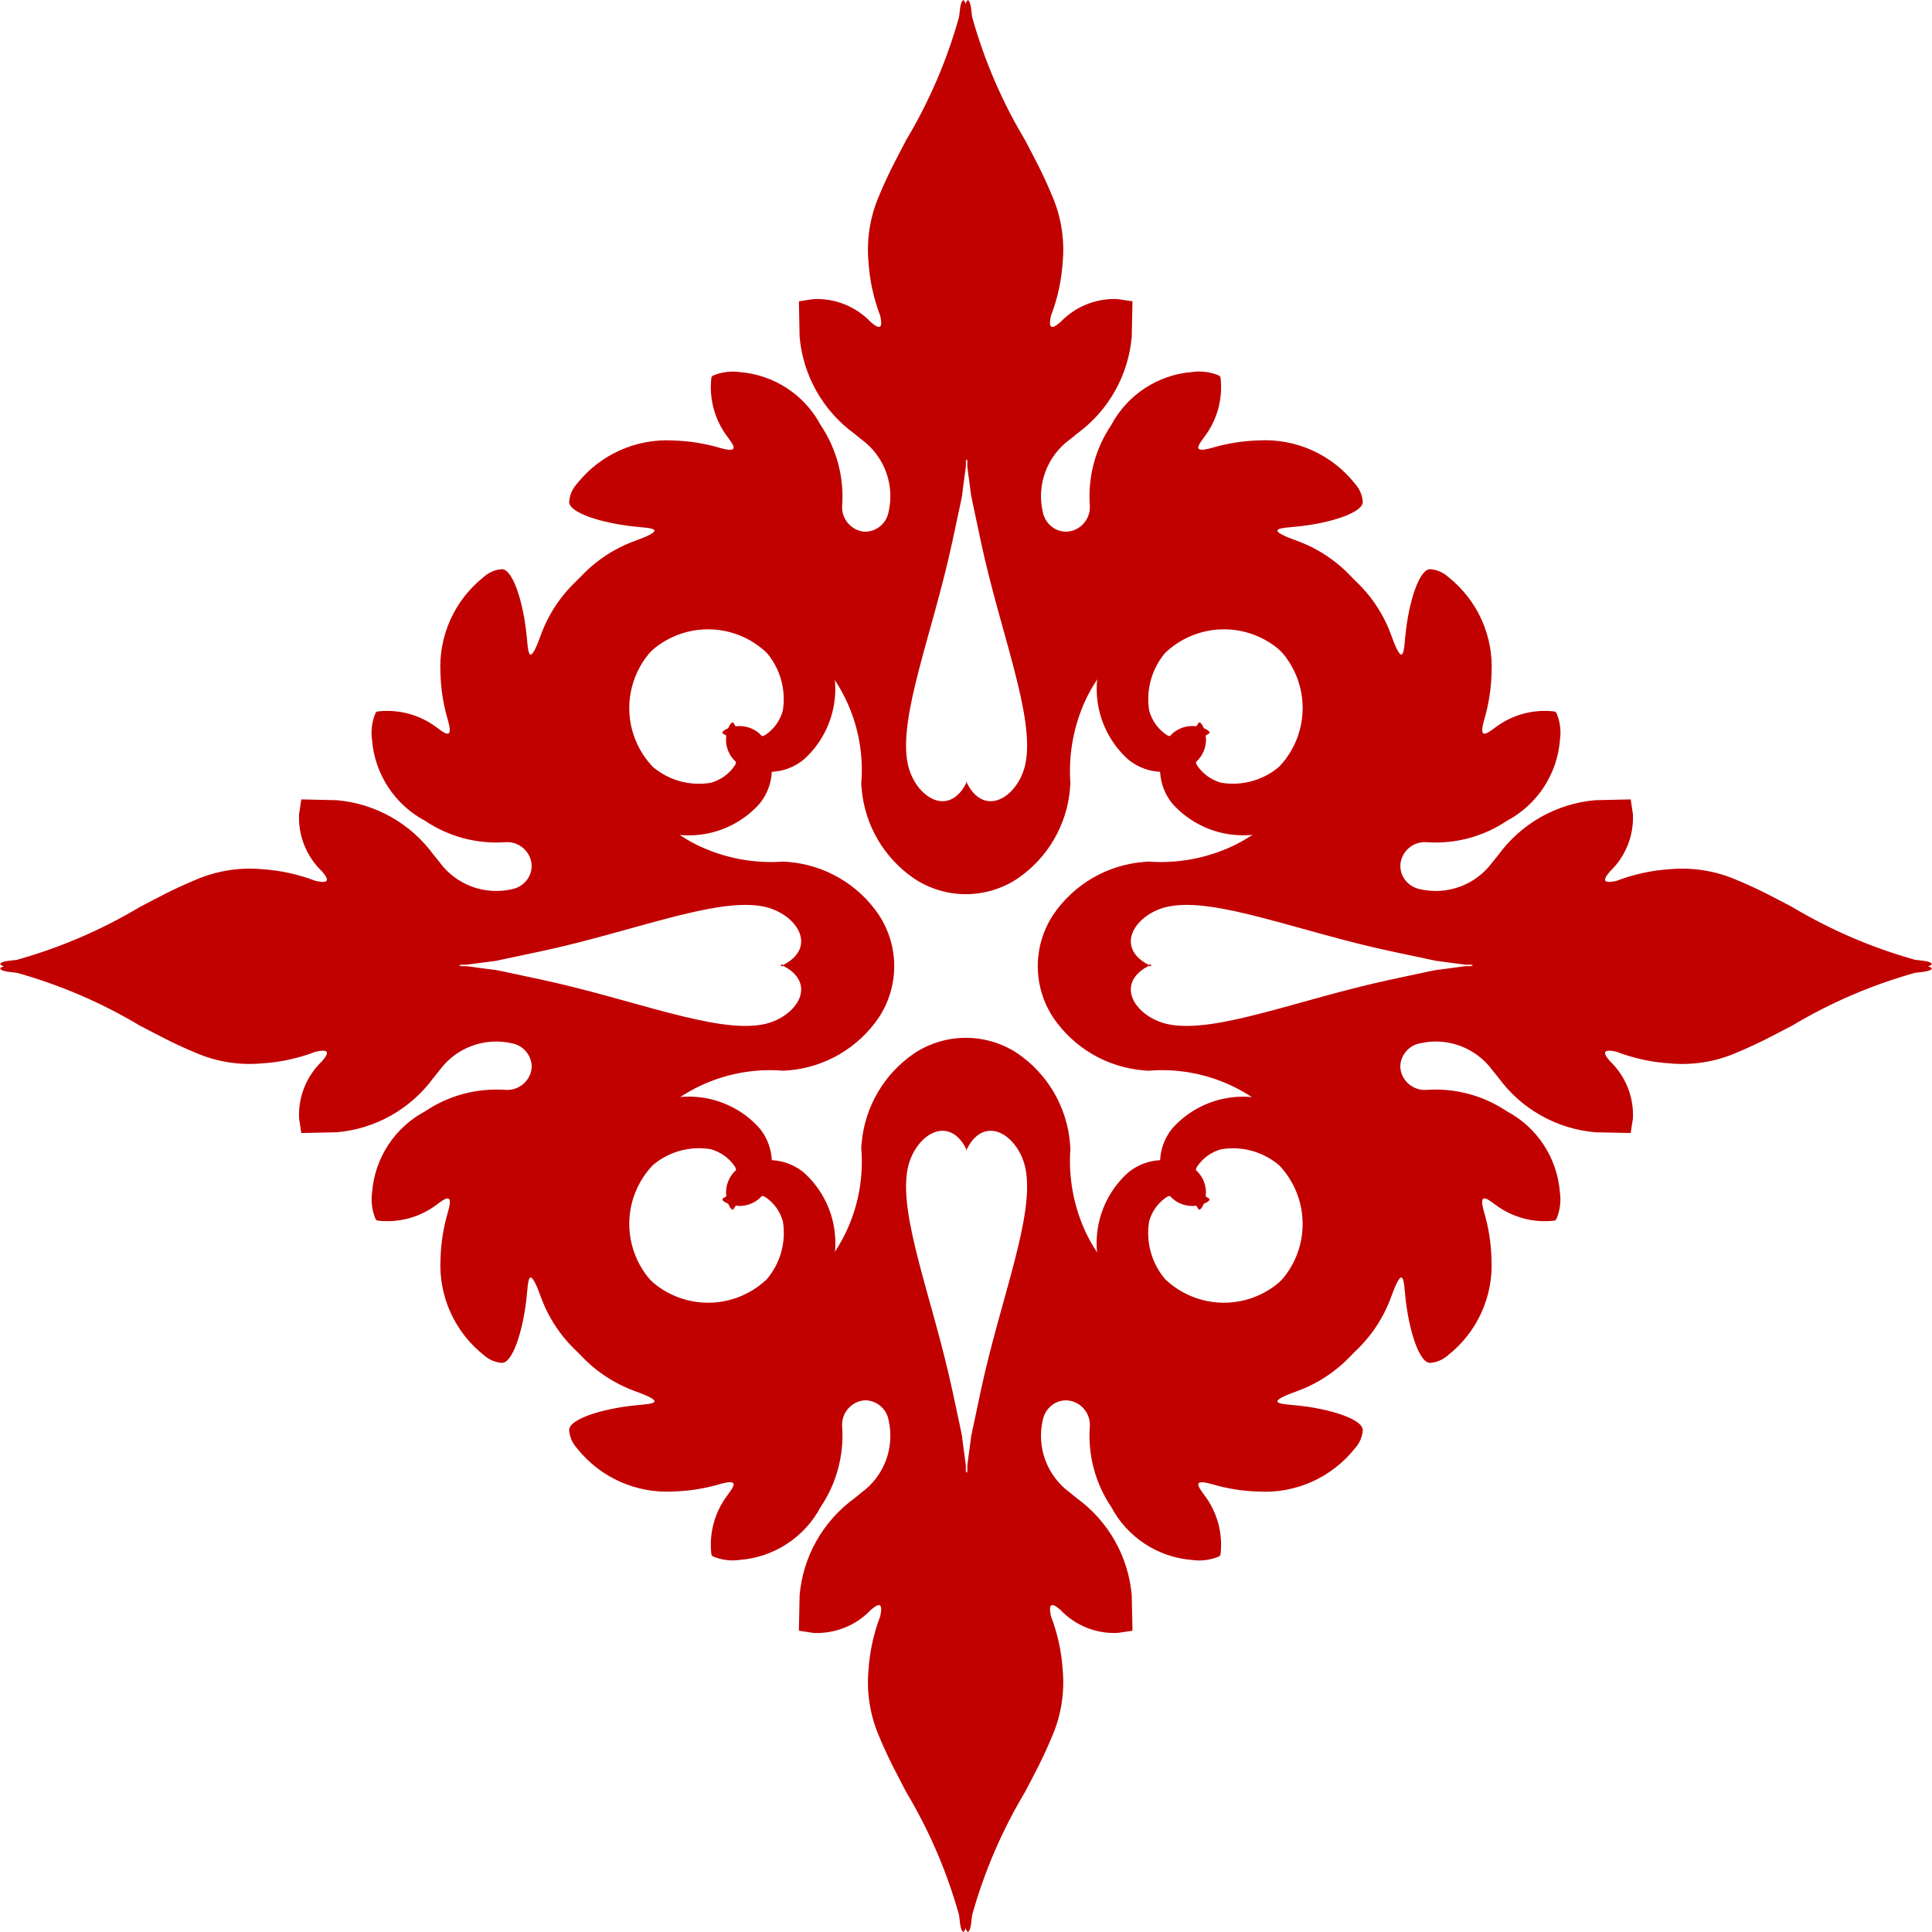
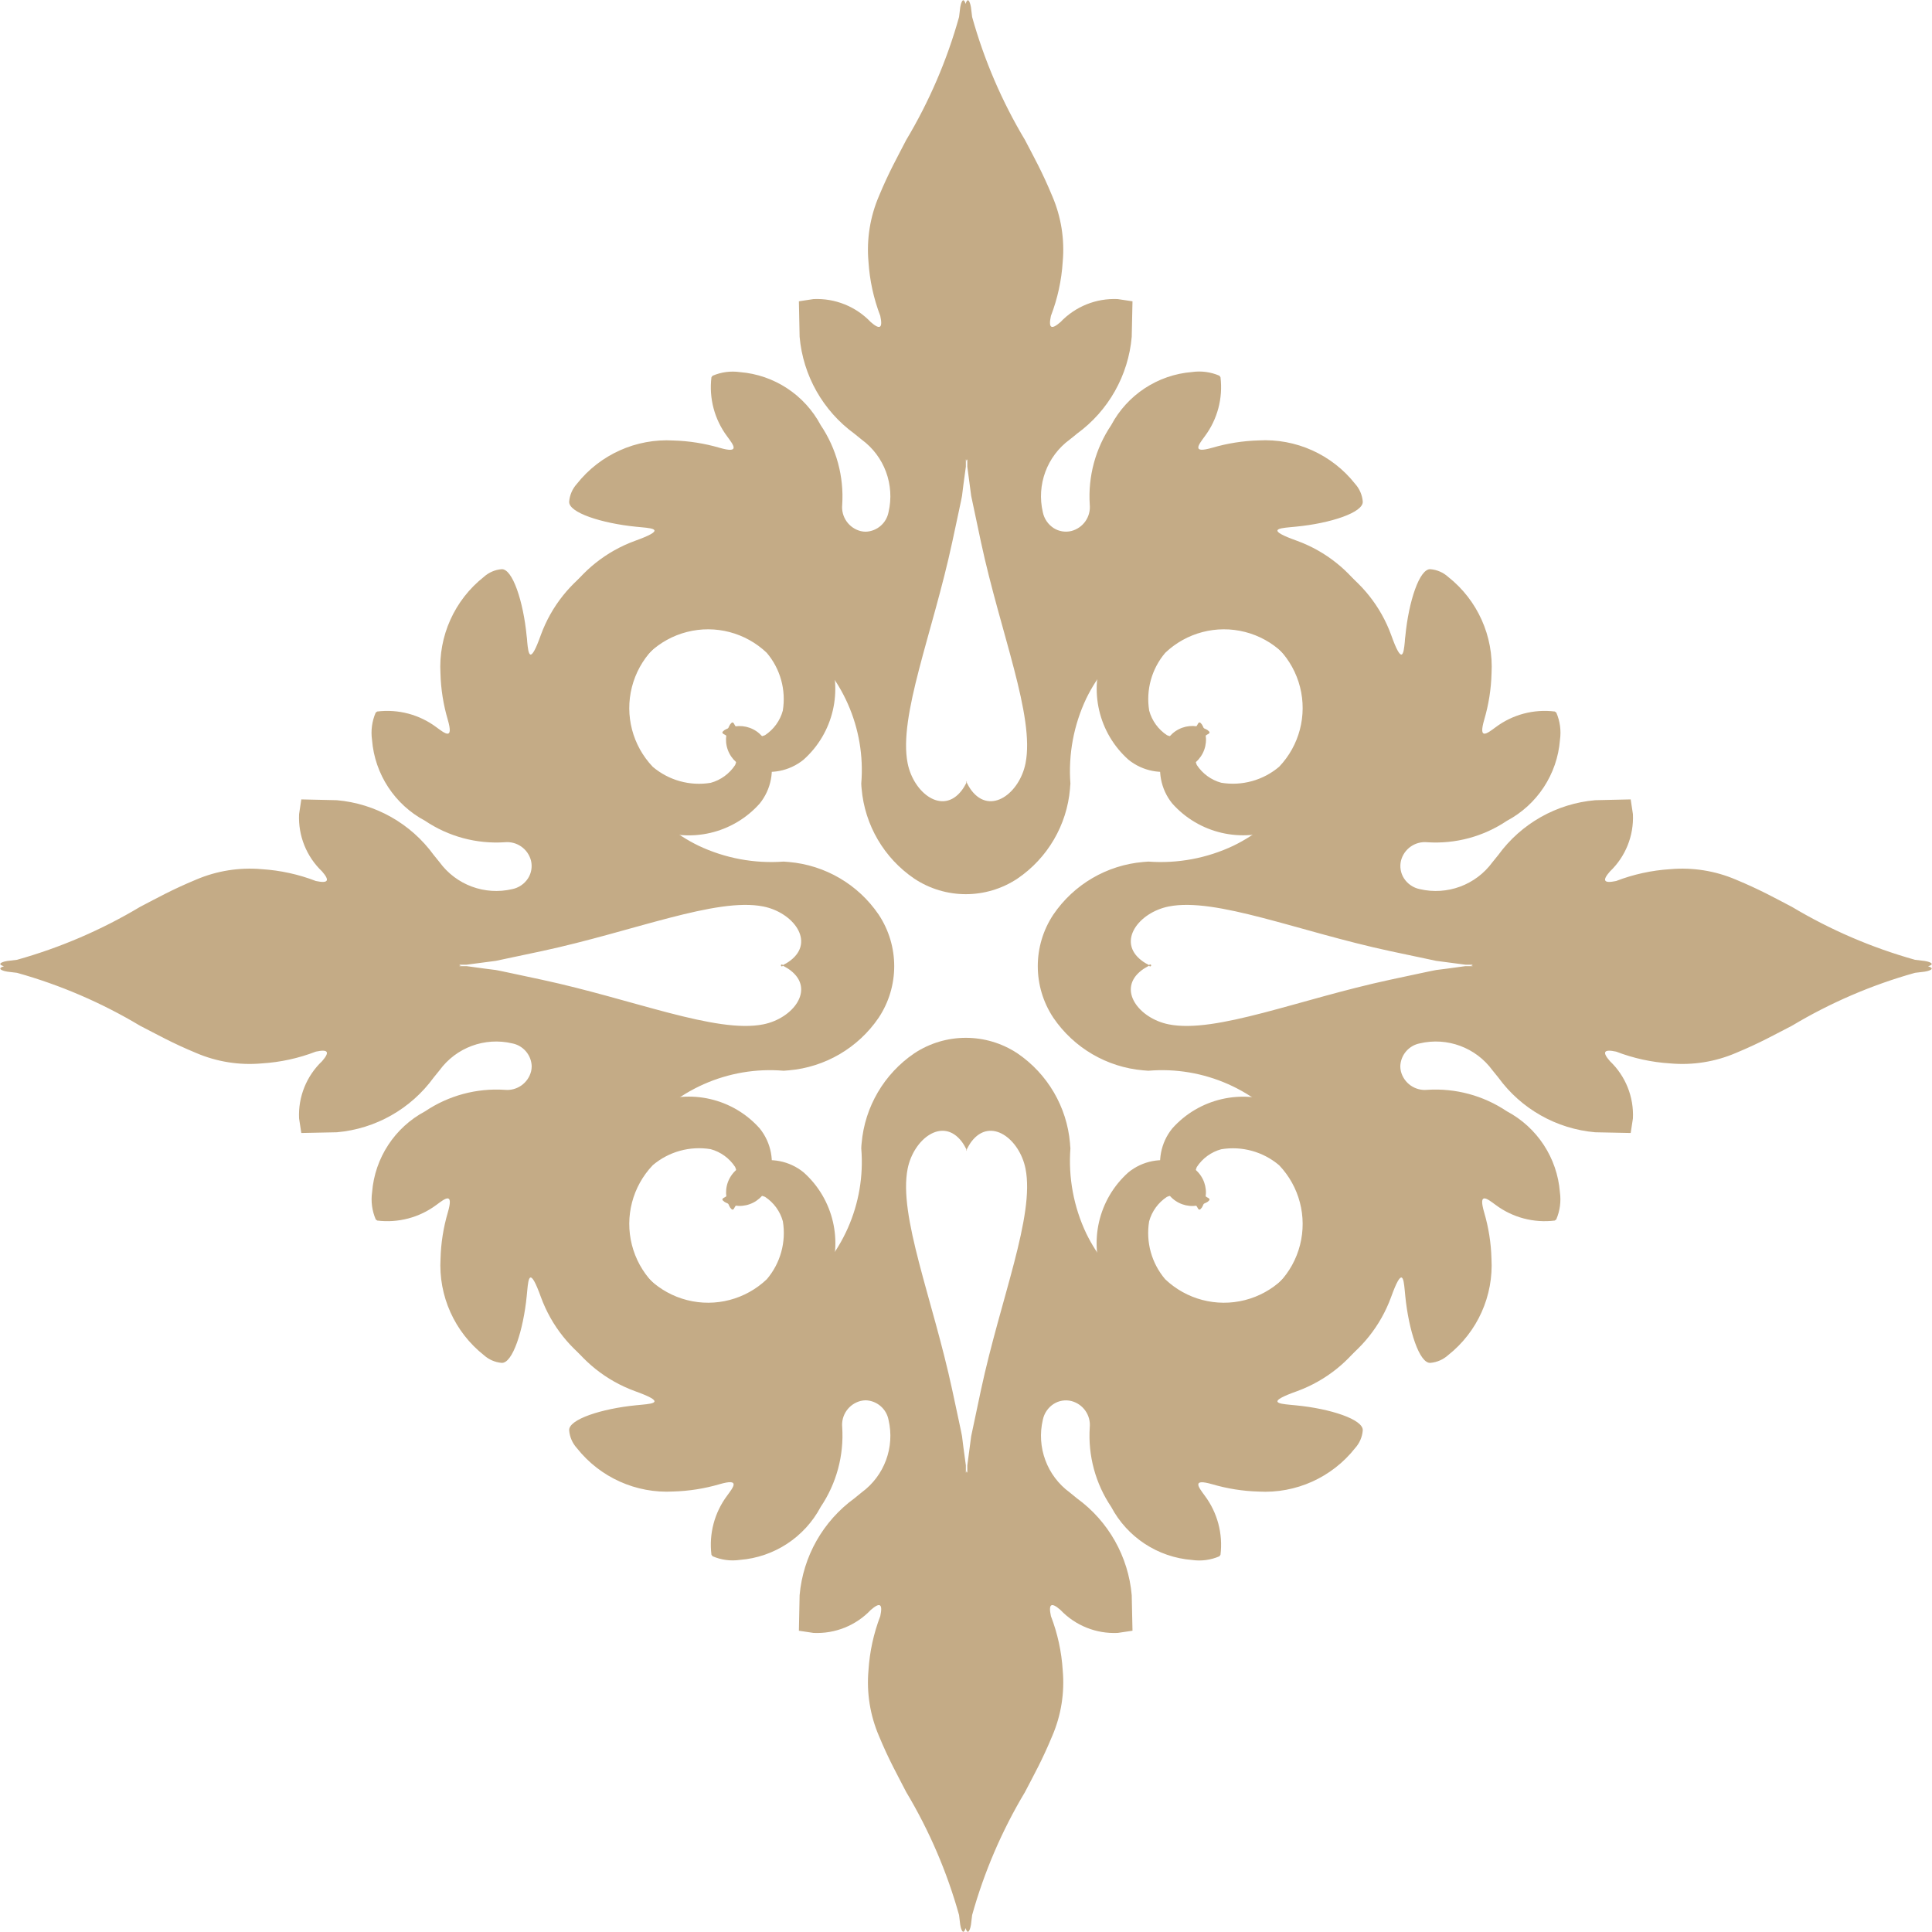
<svg xmlns="http://www.w3.org/2000/svg" width="52.938" height="52.938" viewBox="0 0 52.938 52.938">
  <defs>
    <style>
      .cls-1 {
-         fill: #c10000;
+         fill: #c4ab86;
        fill-rule: evenodd;
      }

    </style>
  </defs>
  <g id="heading003_ico01_v2.svg" class="cls-1">
    <path class="cls-2" d="M151.536,303.183v0.2l-0.013-.014s0-.016-0.007-0.043a0.36,0.36,0,0,1-.007.043l-0.013.014v-0.2c-0.039-.28-0.105-0.778-0.105-0.8s-0.146-.694-0.267-1.261c-0.537-2.5-1.48-4.777-1.223-6.067,0.164-.819.96-1.43,1.483-0.742a1.1,1.1,0,0,1,.071.107c0.028,0.048.054,0.1,0.054,0.1a0.2,0.2,0,0,0,.007.052,0.166,0.166,0,0,0,.007-0.052s0.027-.05.055-0.1a1.1,1.1,0,0,1,.07-0.107c0.523-.688,1.32-0.077,1.483.742,0.257,1.29-.686,3.566-1.222,6.067-0.122.567-.267,1.252-0.267,1.261S151.575,302.9,151.536,303.183Zm-2.783-1.783a0.65,0.65,0,0,0-.137.017,0.675,0.675,0,0,0-.508.723,3.5,3.5,0,0,1-.589,2.18,2.748,2.748,0,0,1-2.214,1.453,1.385,1.385,0,0,1-.749-0.1,0.284,0.284,0,0,1-.031-0.041,2.246,2.246,0,0,1,.431-1.621c0.172-.235.369-0.479-0.208-0.312a5.011,5.011,0,0,1-1.264.2,3.143,3.143,0,0,1-2.648-1.191,0.818,0.818,0,0,1-.209-0.479c-0.031-.305.895-0.6,1.825-0.692l0.167-.016c0.331-.032.652-0.07-0.193-0.373a3.845,3.845,0,0,1-2.517-3.809,4.283,4.283,0,0,1,3.016-4.068,2.6,2.6,0,0,1,2.922.679,1.5,1.5,0,0,1,.266,1.389,0.822,0.822,0,0,1-1.229.625c-0.045-.039-0.112-0.072.009-0.128a0.662,0.662,0,0,0,.281-0.83,1.168,1.168,0,0,0-.67-0.487,1.959,1.959,0,0,0-1.587.439,2.333,2.333,0,0,0,.972,3.829,3.233,3.233,0,0,0,1.374.218,2.956,2.956,0,0,0,.429-0.052l0,0a3.028,3.028,0,0,0,1.2-.531,4.475,4.475,0,0,0,1.738-3.926c0-.05.007-0.1,0.01-0.141a3.326,3.326,0,0,1,1.441-2.461,2.561,2.561,0,0,1,2.829,0,3.322,3.322,0,0,1,1.44,2.461c0,0.044.007,0.091,0.011,0.141a4.639,4.639,0,0,0,.434,2.332,4.506,4.506,0,0,0,1.3,1.594,3.01,3.01,0,0,0,1.64.585,3.233,3.233,0,0,0,1.374-.218,2.333,2.333,0,0,0,.972-3.829,1.959,1.959,0,0,0-1.587-.439,1.168,1.168,0,0,0-.67.487,0.662,0.662,0,0,0,.281.83c0.121,0.056.054,0.089,0.009,0.128a0.822,0.822,0,0,1-1.229-.625,1.5,1.5,0,0,1,.266-1.389,2.6,2.6,0,0,1,2.922-.679,4.283,4.283,0,0,1,3.016,4.068,3.845,3.845,0,0,1-2.517,3.809c-0.845.3-.524,0.341-0.193,0.373l0.167,0.016c0.93,0.089,1.856.387,1.825,0.692a0.818,0.818,0,0,1-.209.479,3.143,3.143,0,0,1-2.648,1.191,5.011,5.011,0,0,1-1.264-.2c-0.577-.167-0.38.077-0.208,0.312a2.246,2.246,0,0,1,.431,1.621,0.284,0.284,0,0,1-.031.041,1.383,1.383,0,0,1-.749.1,2.748,2.748,0,0,1-2.214-1.453,3.493,3.493,0,0,1-.588-2.18,0.677,0.677,0,0,0-.509-0.723,0.626,0.626,0,0,0-.477.079,0.679,0.679,0,0,0-.3.437,1.922,1.922,0,0,0,.736,1.989l0.2,0.163a3.674,3.674,0,0,1,1.5,2.653l0.021,0.974-0.405.06a2.029,2.029,0,0,1-1.568-.629c-0.252-.22-0.335-0.171-0.262.169a5,5,0,0,1,.323,1.482,3.714,3.714,0,0,1-.286,1.8c-0.277.668-.5,1.061-0.748,1.539a13.765,13.765,0,0,0-1.448,3.37l-0.032.266c-0.008.061-.073,0.338-0.147,0.091-0.074.247-.139-0.03-0.147-0.091l-0.032-.266a13.765,13.765,0,0,0-1.448-3.37c-0.244-.478-0.471-0.871-0.748-1.539a3.726,3.726,0,0,1-.286-1.8,5.033,5.033,0,0,1,.323-1.482c0.073-.34-0.009-0.389-0.261-0.169a2.032,2.032,0,0,1-1.569.629l-0.4-.06,0.02-.974a3.677,3.677,0,0,1,1.5-2.653l0.2-.163a1.92,1.92,0,0,0,.736-1.989A0.66,0.66,0,0,0,148.753,301.4Z" transform="translate(-125.031 -263.031)" />
    <path class="cls-2" d="M151.536,275.818v-0.2l-0.013.014s0,0.016-.007.043a0.36,0.36,0,0,0-.007-0.043l-0.013-.014v0.2c-0.039.279-.105,0.778-0.105,0.8s-0.146.694-.267,1.261c-0.537,2.5-1.48,4.777-1.223,6.067,0.164,0.818.96,1.429,1.483,0.741a1.085,1.085,0,0,0,.071-0.106c0.028-.048.054-0.095,0.054-0.1a0.212,0.212,0,0,1,.007-0.053,0.174,0.174,0,0,1,.007.053s0.027,0.05.055,0.1a1.081,1.081,0,0,0,.07.106c0.523,0.688,1.32.077,1.483-.741,0.257-1.29-.686-3.566-1.222-6.067-0.122-.567-0.267-1.251-0.267-1.261S151.575,276.1,151.536,275.818Zm-2.783,1.782a0.589,0.589,0,0,1-.137-0.016,0.676,0.676,0,0,1-.508-0.723,3.5,3.5,0,0,0-.589-2.18,2.756,2.756,0,0,0-2.214-1.454,1.4,1.4,0,0,0-.749.1,0.284,0.284,0,0,0-.031.041,2.247,2.247,0,0,0,.431,1.621c0.172,0.235.369,0.479-.208,0.312a5.011,5.011,0,0,0-1.264-.2,3.142,3.142,0,0,0-2.648,1.19,0.824,0.824,0,0,0-.209.479c-0.031.306,0.895,0.6,1.825,0.693l0.167,0.016c0.331,0.031.652,0.07-.193,0.373a3.844,3.844,0,0,0-2.517,3.809,4.283,4.283,0,0,0,3.016,4.068,2.6,2.6,0,0,0,2.922-.68,1.5,1.5,0,0,0,.266-1.389,0.823,0.823,0,0,0-1.229-.625c-0.045.04-.112,0.072,0.009,0.128a0.663,0.663,0,0,1,.281.831,1.172,1.172,0,0,1-.67.487,1.959,1.959,0,0,1-1.587-.439,2.333,2.333,0,0,1,.972-3.829,3.2,3.2,0,0,1,1.374-.218,2.954,2.954,0,0,1,.429.051l0,0a3.044,3.044,0,0,1,1.2.532,4.473,4.473,0,0,1,1.738,3.925c0,0.051.007,0.1,0.01,0.141a3.322,3.322,0,0,0,1.441,2.461,2.556,2.556,0,0,0,2.829,0,3.318,3.318,0,0,0,1.44-2.461c0-.043.007-0.09,0.011-0.141a4.643,4.643,0,0,1,.434-2.332,4.494,4.494,0,0,1,1.3-1.593,3,3,0,0,1,1.64-.585,3.2,3.2,0,0,1,1.374.218,2.333,2.333,0,0,1,.972,3.829,1.959,1.959,0,0,1-1.587.439,1.172,1.172,0,0,1-.67-0.487,0.663,0.663,0,0,1,.281-0.831c0.121-.056.054-0.088,0.009-0.128a0.823,0.823,0,0,0-1.229.625,1.5,1.5,0,0,0,.266,1.389,2.6,2.6,0,0,0,2.922.68,4.283,4.283,0,0,0,3.016-4.068,3.844,3.844,0,0,0-2.517-3.809c-0.845-.3-0.524-0.342-0.193-0.373l0.167-.016c0.93-.089,1.856-0.387,1.825-0.693a0.824,0.824,0,0,0-.209-0.479,3.142,3.142,0,0,0-2.648-1.19,5.011,5.011,0,0,0-1.264.2c-0.577.167-.38-0.077-0.208-0.312a2.247,2.247,0,0,0,.431-1.621,0.284,0.284,0,0,0-.031-0.041,1.393,1.393,0,0,0-.749-0.1,2.756,2.756,0,0,0-2.214,1.454,3.492,3.492,0,0,0-.588,2.18,0.677,0.677,0,0,1-.509.723,0.63,0.63,0,0,1-.477-0.079,0.681,0.681,0,0,1-.3-0.438,1.924,1.924,0,0,1,.736-1.989c0.07-.055.148-0.117,0.2-0.162a3.676,3.676,0,0,0,1.5-2.654l0.021-.973-0.405-.061a2.034,2.034,0,0,0-1.568.63c-0.252.22-.335,0.171-0.262-0.17a5,5,0,0,0,.323-1.481,3.714,3.714,0,0,0-.286-1.8c-0.277-.668-0.5-1.062-0.748-1.539a13.765,13.765,0,0,1-1.448-3.37l-0.032-.265c-0.008-.062-0.073-0.339-0.147-0.092-0.074-.247-0.139.03-0.147,0.092l-0.032.265a13.765,13.765,0,0,1-1.448,3.37c-0.244.477-.471,0.871-0.748,1.539a3.726,3.726,0,0,0-.286,1.8,5.026,5.026,0,0,0,.323,1.481c0.073,0.341-.009.39-0.261,0.17a2.037,2.037,0,0,0-1.569-.63l-0.4.061,0.02,0.973a3.679,3.679,0,0,0,1.5,2.654c0.055,0.045.133,0.107,0.2,0.162a1.922,1.922,0,0,1,.736,1.989A0.66,0.66,0,0,1,148.753,277.6Z" transform="translate(-125.031 -263.031)" />
    <path class="cls-2" d="M165.183,289.464h0.2l-0.013.013-0.044.007,0.044,0.007,0.013,0.013h-0.2c-0.279.039-.778,0.106-0.8,0.106s-0.693.145-1.26,0.266c-2.5.537-4.777,1.48-6.068,1.223-0.818-.163-1.429-0.96-0.741-1.483a1.024,1.024,0,0,1,.106-0.07c0.048-.028.095-0.055,0.1-0.055a0.027,0.027,0,1,0,0-.014s-0.05-.026-0.1-0.054a1.221,1.221,0,0,1-.106-0.071c-0.688-.523-0.077-1.32.741-1.483,1.291-.257,3.566.687,6.068,1.223,0.567,0.121,1.251.267,1.26,0.267S164.9,289.426,165.183,289.464Zm-1.783,2.783a0.64,0.64,0,0,0,.016.137,0.676,0.676,0,0,0,.723.509,3.5,3.5,0,0,1,2.181.588,2.754,2.754,0,0,1,1.453,2.215,1.394,1.394,0,0,1-.1.749,0.311,0.311,0,0,1-.041.03,2.244,2.244,0,0,1-1.621-.43c-0.235-.173-0.48-0.369-0.313.207a4.937,4.937,0,0,1,.2,1.264,3.141,3.141,0,0,1-1.19,2.649,0.831,0.831,0,0,1-.479.209c-0.305.03-.6-0.9-0.692-1.826-0.006-.055-0.011-0.111-0.016-0.167-0.032-.331-0.07-0.652-0.374.193a3.843,3.843,0,0,1-3.808,2.517,4.281,4.281,0,0,1-4.068-3.015,2.6,2.6,0,0,1,.679-2.922,1.491,1.491,0,0,1,1.389-.266,0.822,0.822,0,0,1,.625,1.229c-0.039.044-.072,0.112-0.128-0.009a0.664,0.664,0,0,0-.831-0.282,1.175,1.175,0,0,0-.487.67,1.955,1.955,0,0,0,.44,1.587,2.332,2.332,0,0,0,3.828-.972,3.2,3.2,0,0,0,.218-1.374,2.837,2.837,0,0,0-.051-0.429l0,0a3.026,3.026,0,0,0-.532-1.2,4.468,4.468,0,0,0-3.925-1.738l-0.141-.011a3.323,3.323,0,0,1-2.461-1.44,2.556,2.556,0,0,1,0-2.829,3.32,3.32,0,0,1,2.461-1.44l0.141-.011a4.65,4.65,0,0,0,2.332-.435,4.473,4.473,0,0,0,1.593-1.3,2.989,2.989,0,0,0,.585-1.64,3.2,3.2,0,0,0-.218-1.373,2.332,2.332,0,0,0-3.828-.973,1.957,1.957,0,0,0-.44,1.587,1.177,1.177,0,0,0,.487.671,0.664,0.664,0,0,0,.831-0.281c0.056-.122.089-0.055,0.128-0.01a0.822,0.822,0,0,1-.625,1.229,1.5,1.5,0,0,1-1.389-.266,2.6,2.6,0,0,1-.679-2.921,4.281,4.281,0,0,1,4.068-3.016,3.843,3.843,0,0,1,3.808,2.517c0.3,0.845.342,0.524,0.374,0.193,0-.057.01-0.112,0.016-0.168,0.089-.93.387-1.856,0.692-1.825a0.825,0.825,0,0,1,.479.209,3.139,3.139,0,0,1,1.19,2.648,4.937,4.937,0,0,1-.2,1.265c-0.167.576,0.078,0.38,0.313,0.207a2.244,2.244,0,0,1,1.621-.43,0.311,0.311,0,0,1,.041.03,1.394,1.394,0,0,1,.1.749,2.754,2.754,0,0,1-1.453,2.215,3.494,3.494,0,0,1-2.181.588,0.675,0.675,0,0,0-.723.509,0.629,0.629,0,0,0,.08.476,0.677,0.677,0,0,0,.437.3,1.923,1.923,0,0,0,1.989-.737c0.055-.07.118-0.148,0.162-0.2a3.679,3.679,0,0,1,2.654-1.5l0.973-.022,0.061,0.405a2.036,2.036,0,0,1-.629,1.569c-0.221.252-.172,0.334,0.169,0.262a5,5,0,0,1,1.481-.324,3.744,3.744,0,0,1,1.8.286c0.668,0.278,1.061.5,1.538,0.748a13.862,13.862,0,0,0,3.37,1.449l0.266,0.032c0.062,0.007.339,0.072,0.092,0.146,0.247,0.074-.03.14-0.092,0.147l-0.266.032a13.814,13.814,0,0,0-3.37,1.449c-0.477.244-.87,0.47-1.538,0.747a3.72,3.72,0,0,1-1.8.286,4.971,4.971,0,0,1-1.481-.323c-0.341-.073-0.39.01-0.169,0.262a2.033,2.033,0,0,1,.629,1.568l-0.061.4-0.973-.02a3.677,3.677,0,0,1-2.654-1.5c-0.044-.054-0.107-0.132-0.162-0.2a1.921,1.921,0,0,0-1.989-.736A0.661,0.661,0,0,0,163.4,292.247Z" transform="translate(-125.031 -263.031)" />
    <path class="cls-2" d="M137.817,289.464h-0.2l0.013,0.013,0.044,0.007-0.044.007-0.013.013h0.2c0.28,0.039.778,0.106,0.8,0.106s0.693,0.145,1.26.266c2.5,0.537,4.778,1.48,6.068,1.223,0.818-.163,1.429-0.96.741-1.483a1.024,1.024,0,0,0-.106-0.07c-0.048-.028-0.095-0.055-0.1-0.055a0.026,0.026,0,1,1,0-.014,1.063,1.063,0,0,0,.1-0.054,1.221,1.221,0,0,0,.106-0.071c0.688-.523.077-1.32-0.741-1.483-1.29-.257-3.566.687-6.068,1.223-0.567.121-1.251,0.267-1.26,0.267S138.1,289.426,137.817,289.464Zm1.783,2.783a0.64,0.64,0,0,1-.016.137,0.676,0.676,0,0,1-.723.509,3.5,3.5,0,0,0-2.181.588,2.754,2.754,0,0,0-1.453,2.215,1.394,1.394,0,0,0,.1.749,0.311,0.311,0,0,0,.041.03,2.248,2.248,0,0,0,1.622-.43c0.234-.173.479-0.369,0.312,0.207a4.937,4.937,0,0,0-.2,1.264,3.141,3.141,0,0,0,1.19,2.649,0.831,0.831,0,0,0,.479.209c0.305,0.03.6-.9,0.692-1.826,0.006-.055.011-0.111,0.016-0.167,0.032-.331.07-0.652,0.374,0.193a3.843,3.843,0,0,0,3.809,2.517,4.281,4.281,0,0,0,4.067-3.015,2.6,2.6,0,0,0-.679-2.922,1.491,1.491,0,0,0-1.389-.266,0.822,0.822,0,0,0-.625,1.229c0.04,0.044.072,0.112,0.128-.009a0.663,0.663,0,0,1,.83-0.282,1.173,1.173,0,0,1,.488.67,1.955,1.955,0,0,1-.44,1.587,2.332,2.332,0,0,1-3.828-.972,3.2,3.2,0,0,1-.218-1.374,2.837,2.837,0,0,1,.051-0.429l0,0a3.026,3.026,0,0,1,.532-1.2,4.468,4.468,0,0,1,3.925-1.738l0.141-.011a3.323,3.323,0,0,0,2.461-1.44,2.556,2.556,0,0,0,0-2.829,3.32,3.32,0,0,0-2.461-1.44l-0.141-.011a4.65,4.65,0,0,1-2.332-.435,4.473,4.473,0,0,1-1.593-1.3,2.989,2.989,0,0,1-.585-1.64,3.2,3.2,0,0,1,.218-1.373,2.332,2.332,0,0,1,3.828-.973,1.957,1.957,0,0,1,.44,1.587,1.175,1.175,0,0,1-.488.671,0.663,0.663,0,0,1-.83-0.281c-0.056-.122-0.088-0.055-0.128-0.01a0.822,0.822,0,0,0,.625,1.229,1.5,1.5,0,0,0,1.389-.266,2.6,2.6,0,0,0,.679-2.921,4.28,4.28,0,0,0-4.067-3.016,3.843,3.843,0,0,0-3.809,2.517c-0.3.845-.342,0.524-0.374,0.193,0-.057-0.01-0.112-0.016-0.168-0.089-.93-0.387-1.856-0.692-1.825a0.825,0.825,0,0,0-.479.209,3.139,3.139,0,0,0-1.19,2.648,4.937,4.937,0,0,0,.2,1.265c0.167,0.576-.078.38-0.312,0.207a2.248,2.248,0,0,0-1.622-.43,0.311,0.311,0,0,0-.041.03,1.394,1.394,0,0,0-.1.749,2.754,2.754,0,0,0,1.453,2.215,3.494,3.494,0,0,0,2.181.588,0.675,0.675,0,0,1,.723.509,0.629,0.629,0,0,1-.08.476,0.677,0.677,0,0,1-.437.3,1.923,1.923,0,0,1-1.989-.737c-0.055-.07-0.118-0.148-0.162-0.2a3.677,3.677,0,0,0-2.654-1.5l-0.973-.022-0.061.405a2.034,2.034,0,0,0,.63,1.569c0.219,0.252.171,0.334-.17,0.262a5,5,0,0,0-1.481-.324,3.744,3.744,0,0,0-1.8.286c-0.668.278-1.061,0.5-1.538,0.748a13.862,13.862,0,0,1-3.37,1.449l-0.266.032c-0.062.007-.338,0.072-0.092,0.146-0.246.074,0.03,0.14,0.092,0.147l0.266,0.032a13.814,13.814,0,0,1,3.37,1.449c0.477,0.244.87,0.47,1.538,0.747a3.72,3.72,0,0,0,1.8.286,4.964,4.964,0,0,0,1.481-.323c0.341-.073.389,0.01,0.17,0.262a2.031,2.031,0,0,0-.63,1.568l0.061,0.4,0.973-.02a3.676,3.676,0,0,0,2.654-1.5c0.044-.054.107-0.132,0.162-0.2a1.921,1.921,0,0,1,1.989-.736A0.661,0.661,0,0,1,139.6,292.247Z" transform="translate(-125.031 -263.031)" />
  </g>
</svg>
